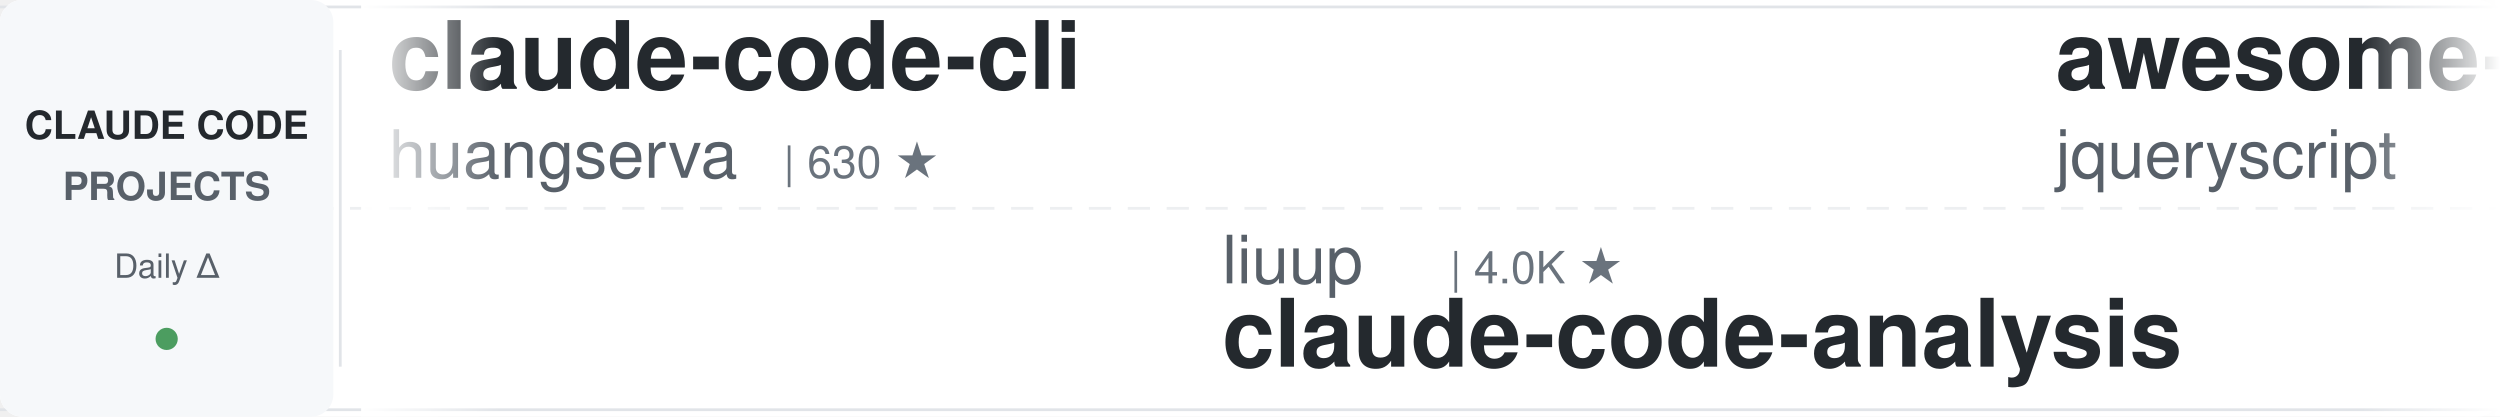
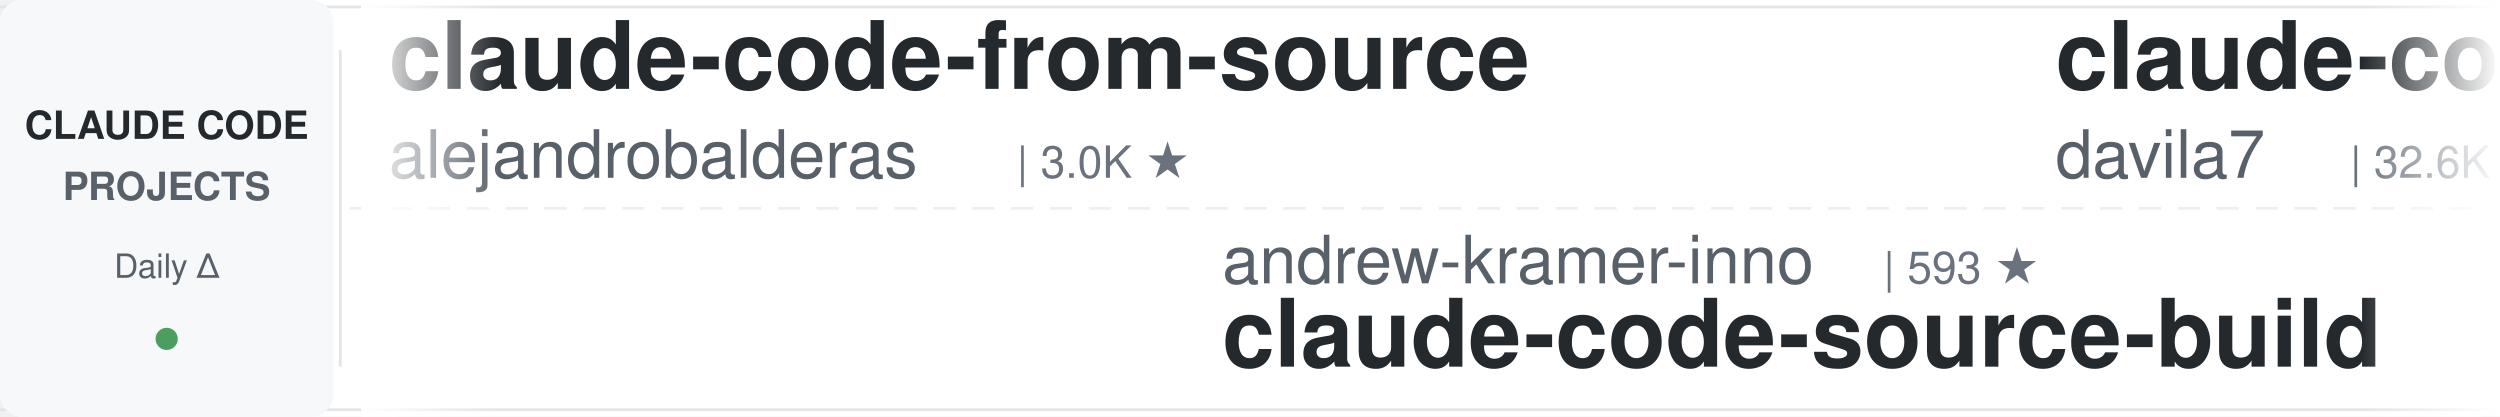
<svg xmlns="http://www.w3.org/2000/svg" width="900" height="150">
  <defs>
    <linearGradient id="leftFade" x1="0%" y1="0%" x2="100%" y2="0%">
      <stop offset="0%" style="stop-color:#ffffff;stop-opacity:1" />
      <stop offset="100%" style="stop-color:#ffffff;stop-opacity:0" />
    </linearGradient>
    <linearGradient id="rightFade" x1="0%" y1="0%" x2="100%" y2="0%">
      <stop offset="0%" style="stop-color:#ffffff;stop-opacity:0" />
      <stop offset="100%" style="stop-color:#ffffff;stop-opacity:1" />
    </linearGradient>
  </defs>
  <rect width="900" height="150" fill="#ffffff" rx="8" />
  <rect x="0" y="2" width="900" height="1" fill="#e1e4e8" />
  <rect x="0" y="147" width="900" height="1" fill="#e1e4e8" />
  <line x1="0" y1="75" x2="900" y2="75" stroke="#e1e4e8" stroke-width="1" stroke-dasharray="8 6" opacity="0.6" />
  <rect x="0" y="0" width="120" height="150" fill="#f6f8fa" rx="8" />
  <text x="60" y="50" font-family="-apple-system, BlinkMacSystemFont, 'Segoe UI', Helvetica, Arial, sans-serif" font-size="14" font-weight="600" fill="#24292e" text-anchor="middle">CLAUDE CODE</text>
  <text x="60" y="72" font-family="-apple-system, BlinkMacSystemFont, 'Segoe UI', Helvetica, Arial, sans-serif" font-size="14" font-weight="600" fill="#586069" text-anchor="middle">PROJECTS</text>
  <text x="60" y="100" font-family="-apple-system, BlinkMacSystemFont, 'Segoe UI', Helvetica, Arial, sans-serif" font-size="12" font-weight="500" fill="#586069" text-anchor="middle">Daily Δ</text>
  <circle cx="60" cy="122" r="4" fill="#22863a" opacity="0.8" />
  <rect x="122" y="18" width="1" height="114" fill="#e1e4e8" />
  <clipPath id="tickerClip">
    <rect x="130" y="0" width="770" height="150" />
  </clipPath>
  <g clip-path="url(#tickerClip)">
    <g id="tickerItems">
      <animateTransform attributeName="transform" attributeType="XML" type="translate" from="0 0" to="-3000 0" dur="54s" repeatCount="indefinite" />
      <g transform="translate(0, 0)">
-         <text x="140" y="32" font-family="-apple-system, BlinkMacSystemFont, 'Segoe UI', Helvetica, Arial, sans-serif" font-size="34" font-weight="600" fill="#24292e">claude-code-cli</text>
-         <text x="140" y="64" font-family="-apple-system, BlinkMacSystemFont, 'Segoe UI', Helvetica, Arial, sans-serif" font-size="24" font-weight="400" fill="#586069">huangserva</text>
-         <text x="282" y="64" font-family="-apple-system, BlinkMacSystemFont, 'Segoe UI', Helvetica, Arial, sans-serif" font-size="16" font-weight="500" fill="#6a737d">| 630 ★</text>
+         <text x="140" y="32" font-family="-apple-system, BlinkMacSystemFont, 'Segoe UI', Helvetica, Arial, sans-serif" font-size="34" font-weight="600" fill="#24292e">claude-code-from-source</text>
+         <text x="140" y="64" font-family="-apple-system, BlinkMacSystemFont, 'Segoe UI', Helvetica, Arial, sans-serif" font-size="24" font-weight="400" fill="#586069">alejandrobalderas</text>
+         <text x="366" y="64" font-family="-apple-system, BlinkMacSystemFont, 'Segoe UI', Helvetica, Arial, sans-serif" font-size="16" font-weight="500" fill="#6a737d">| 3.0K ★</text>
      </g>
      <g transform="translate(300, 0)">
-         <text x="140" y="102" font-family="-apple-system, BlinkMacSystemFont, 'Segoe UI', Helvetica, Arial, sans-serif" font-size="24" font-weight="400" fill="#586069">liuup</text>
-         <text x="222" y="102" font-family="-apple-system, BlinkMacSystemFont, 'Segoe UI', Helvetica, Arial, sans-serif" font-size="16" font-weight="500" fill="#6a737d">| 4.0K ★</text>
-         <text x="140" y="132" font-family="-apple-system, BlinkMacSystemFont, 'Segoe UI', Helvetica, Arial, sans-serif" font-size="34" font-weight="600" fill="#24292e">claude-code-analysis</text>
+         <text x="140" y="102" font-family="-apple-system, BlinkMacSystemFont, 'Segoe UI', Helvetica, Arial, sans-serif" font-size="24" font-weight="400" fill="#586069">andrew-kramer-inno</text>
+         <text x="378" y="102" font-family="-apple-system, BlinkMacSystemFont, 'Segoe UI', Helvetica, Arial, sans-serif" font-size="16" font-weight="500" fill="#6a737d">| 593 ★</text>
+         <text x="140" y="132" font-family="-apple-system, BlinkMacSystemFont, 'Segoe UI', Helvetica, Arial, sans-serif" font-size="34" font-weight="600" fill="#24292e">claude-code-source-build</text>
      </g>
      <g transform="translate(600, 0)">
-         <text x="140" y="32" font-family="-apple-system, BlinkMacSystemFont, 'Segoe UI', Helvetica, Arial, sans-serif" font-size="34" font-weight="600" fill="#24292e">awesome-claude-code</text>
-         <text x="140" y="64" font-family="-apple-system, BlinkMacSystemFont, 'Segoe UI', Helvetica, Arial, sans-serif" font-size="24" font-weight="400" fill="#586069">jqueryscript</text>
-         <text x="306" y="64" font-family="-apple-system, BlinkMacSystemFont, 'Segoe UI', Helvetica, Arial, sans-serif" font-size="16" font-weight="500" fill="#6a737d">| 529 ★</text>
+         <text x="140" y="32" font-family="-apple-system, BlinkMacSystemFont, 'Segoe UI', Helvetica, Arial, sans-serif" font-size="34" font-weight="600" fill="#24292e">claude-code-templates</text>
+         <text x="140" y="64" font-family="-apple-system, BlinkMacSystemFont, 'Segoe UI', Helvetica, Arial, sans-serif" font-size="24" font-weight="400" fill="#586069">davila7</text>
+         <text x="246" y="64" font-family="-apple-system, BlinkMacSystemFont, 'Segoe UI', Helvetica, Arial, sans-serif" font-size="16" font-weight="500" fill="#6a737d">| 32.6K ★</text>
      </g>
      <g transform="translate(900, 0)">
-         <text x="140" y="102" font-family="-apple-system, BlinkMacSystemFont, 'Segoe UI', Helvetica, Arial, sans-serif" font-size="24" font-weight="400" fill="#586069">Njengah</text>
-         <text x="246" y="102" font-family="-apple-system, BlinkMacSystemFont, 'Segoe UI', Helvetica, Arial, sans-serif" font-size="16" font-weight="500" fill="#6a737d">| 1.9K ★</text>
-         <text x="140" y="132" font-family="-apple-system, BlinkMacSystemFont, 'Segoe UI', Helvetica, Arial, sans-serif" font-size="34" font-weight="600" fill="#24292e">claude-code-cheat-sheet</text>
+         <text x="140" y="102" font-family="-apple-system, BlinkMacSystemFont, 'Segoe UI', Helvetica, Arial, sans-serif" font-size="24" font-weight="400" fill="#586069">Pimzino</text>
+         <text x="246" y="102" font-family="-apple-system, BlinkMacSystemFont, 'Segoe UI', Helvetica, Arial, sans-serif" font-size="16" font-weight="500" fill="#6a737d">| 3.9K ★</text>
+         <text x="140" y="132" font-family="-apple-system, BlinkMacSystemFont, 'Segoe UI', Helvetica, Arial, sans-serif" font-size="34" font-weight="600" fill="#24292e">claude-code-spec-workflo...</text>
      </g>
      <g transform="translate(1200, 0)">
-         <text x="140" y="32" font-family="-apple-system, BlinkMacSystemFont, 'Segoe UI', Helvetica, Arial, sans-serif" font-size="34" font-weight="600" fill="#24292e">claude-code-guide</text>
-         <text x="140" y="64" font-family="-apple-system, BlinkMacSystemFont, 'Segoe UI', Helvetica, Arial, sans-serif" font-size="24" font-weight="400" fill="#586069">zebbern</text>
-         <text x="246" y="64" font-family="-apple-system, BlinkMacSystemFont, 'Segoe UI', Helvetica, Arial, sans-serif" font-size="16" font-weight="500" fill="#6a737d">| 4.7K ★</text>
+         <text x="140" y="32" font-family="-apple-system, BlinkMacSystemFont, 'Segoe UI', Helvetica, Arial, sans-serif" font-size="34" font-weight="600" fill="#24292e">claude-code-analysis</text>
+         <text x="140" y="64" font-family="-apple-system, BlinkMacSystemFont, 'Segoe UI', Helvetica, Arial, sans-serif" font-size="24" font-weight="400" fill="#586069">liuup</text>
+         <text x="222" y="64" font-family="-apple-system, BlinkMacSystemFont, 'Segoe UI', Helvetica, Arial, sans-serif" font-size="16" font-weight="500" fill="#6a737d">| 4.0K ★</text>
      </g>
      <g transform="translate(1500, 0)">
-         <text x="140" y="102" font-family="-apple-system, BlinkMacSystemFont, 'Segoe UI', Helvetica, Arial, sans-serif" font-size="24" font-weight="400" fill="#586069">ChrisWiles</text>
-         <text x="282" y="102" font-family="-apple-system, BlinkMacSystemFont, 'Segoe UI', Helvetica, Arial, sans-serif" font-size="16" font-weight="500" fill="#6a737d">| 6.1K ★</text>
-         <text x="140" y="132" font-family="-apple-system, BlinkMacSystemFont, 'Segoe UI', Helvetica, Arial, sans-serif" font-size="34" font-weight="600" fill="#24292e">claude-code-showcase</text>
+         <text x="140" y="102" font-family="-apple-system, BlinkMacSystemFont, 'Segoe UI', Helvetica, Arial, sans-serif" font-size="24" font-weight="400" fill="#586069">LING71671</text>
+         <text x="270" y="102" font-family="-apple-system, BlinkMacSystemFont, 'Segoe UI', Helvetica, Arial, sans-serif" font-size="16" font-weight="500" fill="#6a737d">| 965 ★</text>
+         <text x="140" y="132" font-family="-apple-system, BlinkMacSystemFont, 'Segoe UI', Helvetica, Arial, sans-serif" font-size="34" font-weight="600" fill="#24292e">Open-ClaudeCode</text>
      </g>
      <g transform="translate(1800, 0)">
-         <text x="140" y="32" font-family="-apple-system, BlinkMacSystemFont, 'Segoe UI', Helvetica, Arial, sans-serif" font-size="34" font-weight="600" fill="#24292e">claude-code-proxy</text>
-         <text x="140" y="64" font-family="-apple-system, BlinkMacSystemFont, 'Segoe UI', Helvetica, Arial, sans-serif" font-size="24" font-weight="400" fill="#586069">fuergaosi233</text>
-         <text x="306" y="64" font-family="-apple-system, BlinkMacSystemFont, 'Segoe UI', Helvetica, Arial, sans-serif" font-size="16" font-weight="500" fill="#6a737d">| 2.8K ★</text>
+         <text x="140" y="32" font-family="-apple-system, BlinkMacSystemFont, 'Segoe UI', Helvetica, Arial, sans-serif" font-size="34" font-weight="600" fill="#24292e">claude-code-security-rev...</text>
+         <text x="140" y="64" font-family="-apple-system, BlinkMacSystemFont, 'Segoe UI', Helvetica, Arial, sans-serif" font-size="24" font-weight="400" fill="#586069">anthropics</text>
+         <text x="282" y="64" font-family="-apple-system, BlinkMacSystemFont, 'Segoe UI', Helvetica, Arial, sans-serif" font-size="16" font-weight="500" fill="#6a737d">| 6.4K ★</text>
      </g>
      <g transform="translate(2100, 0)">
-         <text x="140" y="102" font-family="-apple-system, BlinkMacSystemFont, 'Segoe UI', Helvetica, Arial, sans-serif" font-size="24" font-weight="400" fill="#586069">Donchitos</text>
-         <text x="270" y="102" font-family="-apple-system, BlinkMacSystemFont, 'Segoe UI', Helvetica, Arial, sans-serif" font-size="16" font-weight="500" fill="#6a737d">| 26.2K ★</text>
-         <text x="140" y="132" font-family="-apple-system, BlinkMacSystemFont, 'Segoe UI', Helvetica, Arial, sans-serif" font-size="34" font-weight="600" fill="#24292e">Claude-Code-Game-Studios</text>
+         <text x="140" y="102" font-family="-apple-system, BlinkMacSystemFont, 'Segoe UI', Helvetica, Arial, sans-serif" font-size="24" font-weight="400" fill="#586069">digitalsamba</text>
+         <text x="306" y="102" font-family="-apple-system, BlinkMacSystemFont, 'Segoe UI', Helvetica, Arial, sans-serif" font-size="16" font-weight="500" fill="#6a737d">| 2.2K ★</text>
+         <text x="140" y="132" font-family="-apple-system, BlinkMacSystemFont, 'Segoe UI', Helvetica, Arial, sans-serif" font-size="34" font-weight="600" fill="#24292e">claude-code-video-toolki...</text>
      </g>
      <g transform="translate(2400, 0)">
-         <text x="140" y="32" font-family="-apple-system, BlinkMacSystemFont, 'Segoe UI', Helvetica, Arial, sans-serif" font-size="34" font-weight="600" fill="#24292e">everything-claude-code</text>
-         <text x="140" y="64" font-family="-apple-system, BlinkMacSystemFont, 'Segoe UI', Helvetica, Arial, sans-serif" font-size="24" font-weight="400" fill="#586069">WorldFlowAI</text>
-         <text x="294" y="64" font-family="-apple-system, BlinkMacSystemFont, 'Segoe UI', Helvetica, Arial, sans-serif" font-size="16" font-weight="500" fill="#6a737d">| 4.5K ★</text>
+         <text x="140" y="32" font-family="-apple-system, BlinkMacSystemFont, 'Segoe UI', Helvetica, Arial, sans-serif" font-size="34" font-weight="600" fill="#24292e">ClaudeCode-Portable</text>
+         <text x="140" y="64" font-family="-apple-system, BlinkMacSystemFont, 'Segoe UI', Helvetica, Arial, sans-serif" font-size="24" font-weight="400" fill="#586069">techjarves</text>
+         <text x="282" y="64" font-family="-apple-system, BlinkMacSystemFont, 'Segoe UI', Helvetica, Arial, sans-serif" font-size="16" font-weight="500" fill="#6a737d">| 1.6K ★</text>
      </g>
      <g transform="translate(2700, 0)">
-         <text x="140" y="102" font-family="-apple-system, BlinkMacSystemFont, 'Segoe UI', Helvetica, Arial, sans-serif" font-size="24" font-weight="400" fill="#586069">ponponon</text>
-         <text x="258" y="102" font-family="-apple-system, BlinkMacSystemFont, 'Segoe UI', Helvetica, Arial, sans-serif" font-size="16" font-weight="500" fill="#6a737d">| 2.3K ★</text>
-         <text x="140" y="132" font-family="-apple-system, BlinkMacSystemFont, 'Segoe UI', Helvetica, Arial, sans-serif" font-size="34" font-weight="600" fill="#24292e">claude_code_src</text>
+         <text x="140" y="102" font-family="-apple-system, BlinkMacSystemFont, 'Segoe UI', Helvetica, Arial, sans-serif" font-size="24" font-weight="400" fill="#586069">centminmod</text>
+         <text x="282" y="102" font-family="-apple-system, BlinkMacSystemFont, 'Segoe UI', Helvetica, Arial, sans-serif" font-size="16" font-weight="500" fill="#6a737d">| 2.7K ★</text>
+         <text x="140" y="132" font-family="-apple-system, BlinkMacSystemFont, 'Segoe UI', Helvetica, Arial, sans-serif" font-size="34" font-weight="600" fill="#24292e">my-claude-code-setup</text>
      </g>
      <g transform="translate(3000, 0)">
-         <text x="140" y="32" font-family="-apple-system, BlinkMacSystemFont, 'Segoe UI', Helvetica, Arial, sans-serif" font-size="34" font-weight="600" fill="#24292e">claude-code-cli</text>
-         <text x="140" y="64" font-family="-apple-system, BlinkMacSystemFont, 'Segoe UI', Helvetica, Arial, sans-serif" font-size="24" font-weight="400" fill="#586069">huangserva</text>
-         <text x="282" y="64" font-family="-apple-system, BlinkMacSystemFont, 'Segoe UI', Helvetica, Arial, sans-serif" font-size="16" font-weight="500" fill="#6a737d">| 630 ★</text>
+         <text x="140" y="32" font-family="-apple-system, BlinkMacSystemFont, 'Segoe UI', Helvetica, Arial, sans-serif" font-size="34" font-weight="600" fill="#24292e">claude-code-from-source</text>
+         <text x="140" y="64" font-family="-apple-system, BlinkMacSystemFont, 'Segoe UI', Helvetica, Arial, sans-serif" font-size="24" font-weight="400" fill="#586069">alejandrobalderas</text>
+         <text x="366" y="64" font-family="-apple-system, BlinkMacSystemFont, 'Segoe UI', Helvetica, Arial, sans-serif" font-size="16" font-weight="500" fill="#6a737d">| 3.0K ★</text>
      </g>
      <g transform="translate(3300, 0)">
-         <text x="140" y="102" font-family="-apple-system, BlinkMacSystemFont, 'Segoe UI', Helvetica, Arial, sans-serif" font-size="24" font-weight="400" fill="#586069">liuup</text>
-         <text x="222" y="102" font-family="-apple-system, BlinkMacSystemFont, 'Segoe UI', Helvetica, Arial, sans-serif" font-size="16" font-weight="500" fill="#6a737d">| 4.0K ★</text>
-         <text x="140" y="132" font-family="-apple-system, BlinkMacSystemFont, 'Segoe UI', Helvetica, Arial, sans-serif" font-size="34" font-weight="600" fill="#24292e">claude-code-analysis</text>
+         <text x="140" y="102" font-family="-apple-system, BlinkMacSystemFont, 'Segoe UI', Helvetica, Arial, sans-serif" font-size="24" font-weight="400" fill="#586069">andrew-kramer-inno</text>
+         <text x="378" y="102" font-family="-apple-system, BlinkMacSystemFont, 'Segoe UI', Helvetica, Arial, sans-serif" font-size="16" font-weight="500" fill="#6a737d">| 593 ★</text>
+         <text x="140" y="132" font-family="-apple-system, BlinkMacSystemFont, 'Segoe UI', Helvetica, Arial, sans-serif" font-size="34" font-weight="600" fill="#24292e">claude-code-source-build</text>
      </g>
      <g transform="translate(3600, 0)">
-         <text x="140" y="32" font-family="-apple-system, BlinkMacSystemFont, 'Segoe UI', Helvetica, Arial, sans-serif" font-size="34" font-weight="600" fill="#24292e">awesome-claude-code</text>
-         <text x="140" y="64" font-family="-apple-system, BlinkMacSystemFont, 'Segoe UI', Helvetica, Arial, sans-serif" font-size="24" font-weight="400" fill="#586069">jqueryscript</text>
-         <text x="306" y="64" font-family="-apple-system, BlinkMacSystemFont, 'Segoe UI', Helvetica, Arial, sans-serif" font-size="16" font-weight="500" fill="#6a737d">| 529 ★</text>
+         <text x="140" y="32" font-family="-apple-system, BlinkMacSystemFont, 'Segoe UI', Helvetica, Arial, sans-serif" font-size="34" font-weight="600" fill="#24292e">claude-code-templates</text>
+         <text x="140" y="64" font-family="-apple-system, BlinkMacSystemFont, 'Segoe UI', Helvetica, Arial, sans-serif" font-size="24" font-weight="400" fill="#586069">davila7</text>
+         <text x="246" y="64" font-family="-apple-system, BlinkMacSystemFont, 'Segoe UI', Helvetica, Arial, sans-serif" font-size="16" font-weight="500" fill="#6a737d">| 32.6K ★</text>
      </g>
      <g transform="translate(3900, 0)">
-         <text x="140" y="102" font-family="-apple-system, BlinkMacSystemFont, 'Segoe UI', Helvetica, Arial, sans-serif" font-size="24" font-weight="400" fill="#586069">Njengah</text>
-         <text x="246" y="102" font-family="-apple-system, BlinkMacSystemFont, 'Segoe UI', Helvetica, Arial, sans-serif" font-size="16" font-weight="500" fill="#6a737d">| 1.9K ★</text>
-         <text x="140" y="132" font-family="-apple-system, BlinkMacSystemFont, 'Segoe UI', Helvetica, Arial, sans-serif" font-size="34" font-weight="600" fill="#24292e">claude-code-cheat-sheet</text>
+         <text x="140" y="102" font-family="-apple-system, BlinkMacSystemFont, 'Segoe UI', Helvetica, Arial, sans-serif" font-size="24" font-weight="400" fill="#586069">Pimzino</text>
+         <text x="246" y="102" font-family="-apple-system, BlinkMacSystemFont, 'Segoe UI', Helvetica, Arial, sans-serif" font-size="16" font-weight="500" fill="#6a737d">| 3.9K ★</text>
+         <text x="140" y="132" font-family="-apple-system, BlinkMacSystemFont, 'Segoe UI', Helvetica, Arial, sans-serif" font-size="34" font-weight="600" fill="#24292e">claude-code-spec-workflo...</text>
      </g>
    </g>
  </g>
  <rect x="130" y="0" width="50" height="150" fill="url(#leftFade)" />
  <rect x="850" y="0" width="50" height="150" fill="url(#rightFade)" />
</svg>
